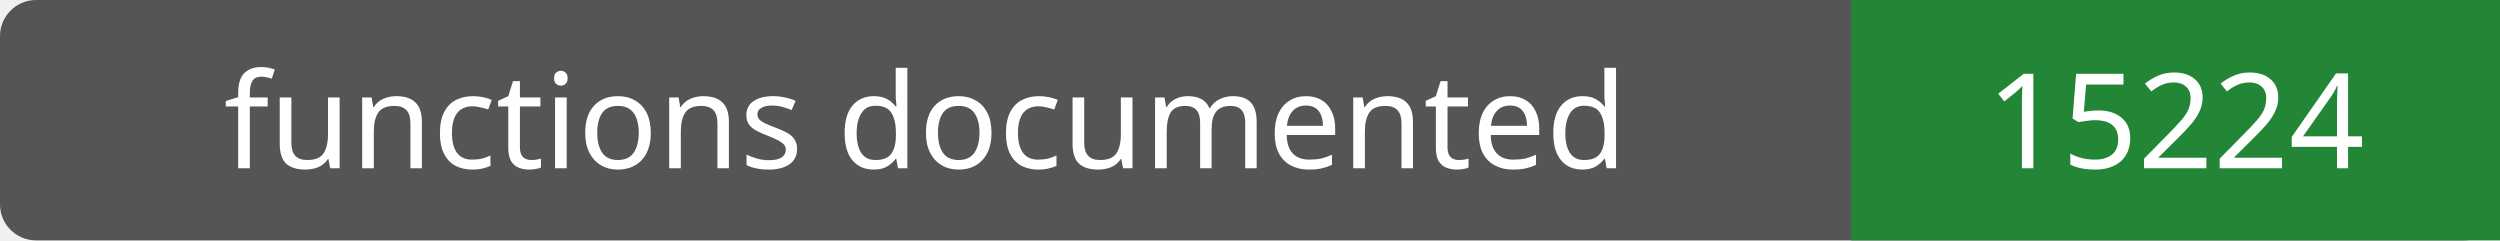
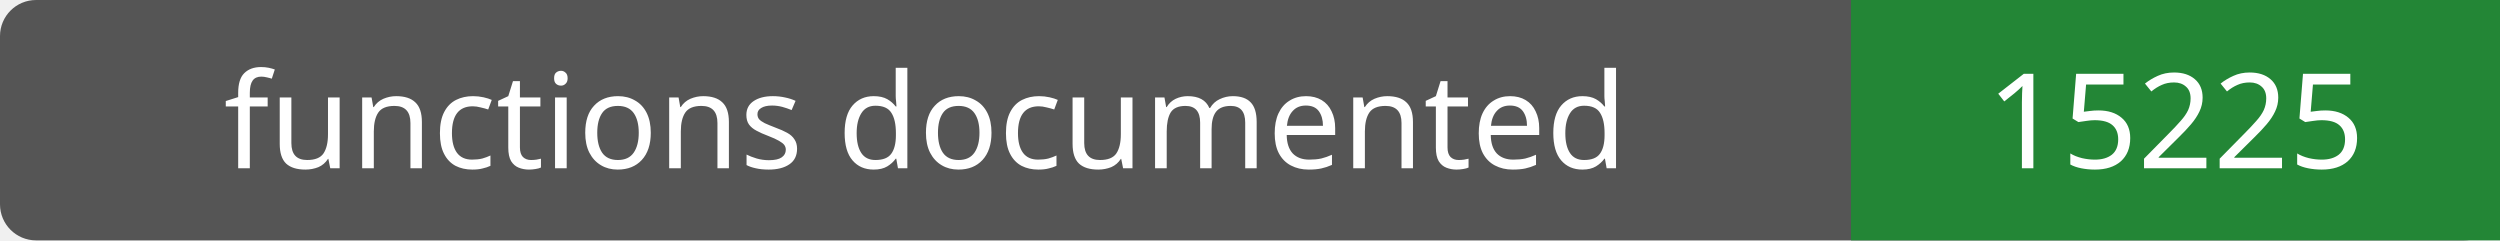
- <svg xmlns="http://www.w3.org/2000/svg" width="208" height="20" role="img" aria-label="functions documented: 15224">
+ <svg xmlns="http://www.w3.org/2000/svg" width="208" height="20" role="img" aria-label="functions documented: 15225">
  <rect width="208" height="20" rx="3" fill="#555" />
  <path fill="#238636" d="M154 0h54v20H154z" />
  <g fill="#fff" text-anchor="middle" font-family="Verdana,sans-serif" font-size="11">
    <text x="77.0" y="14">functions documented</text>
-     <text x="181.0" y="14">15224</text>
+     <text x="181.0" y="14">15225</text>
  </g>
</svg>
